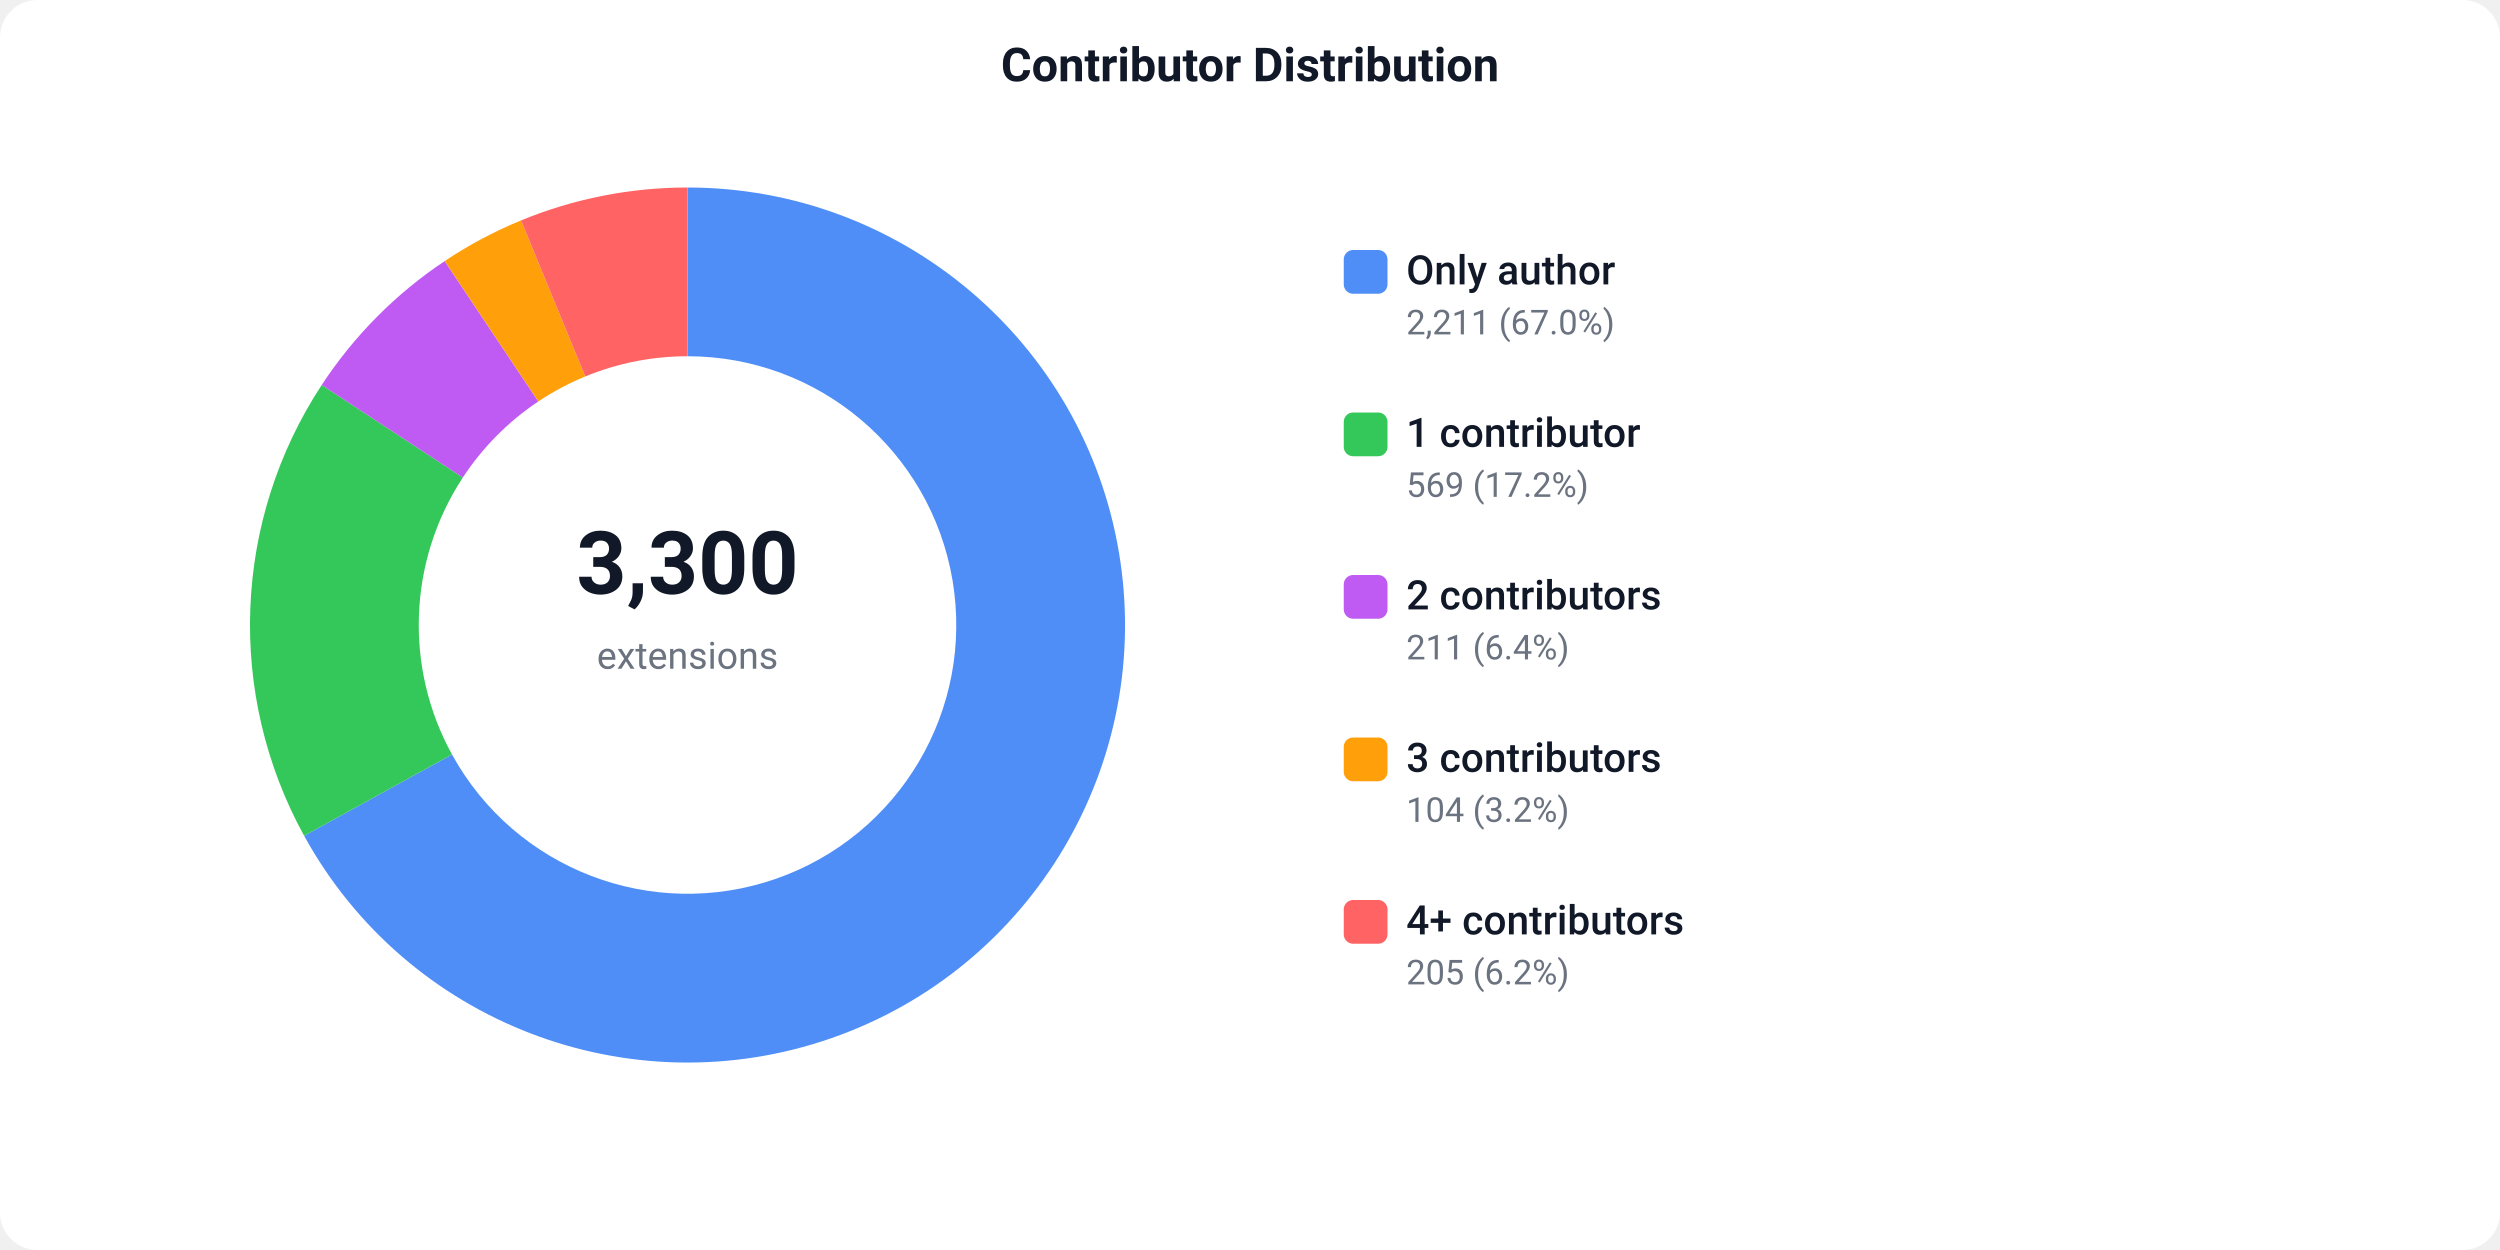
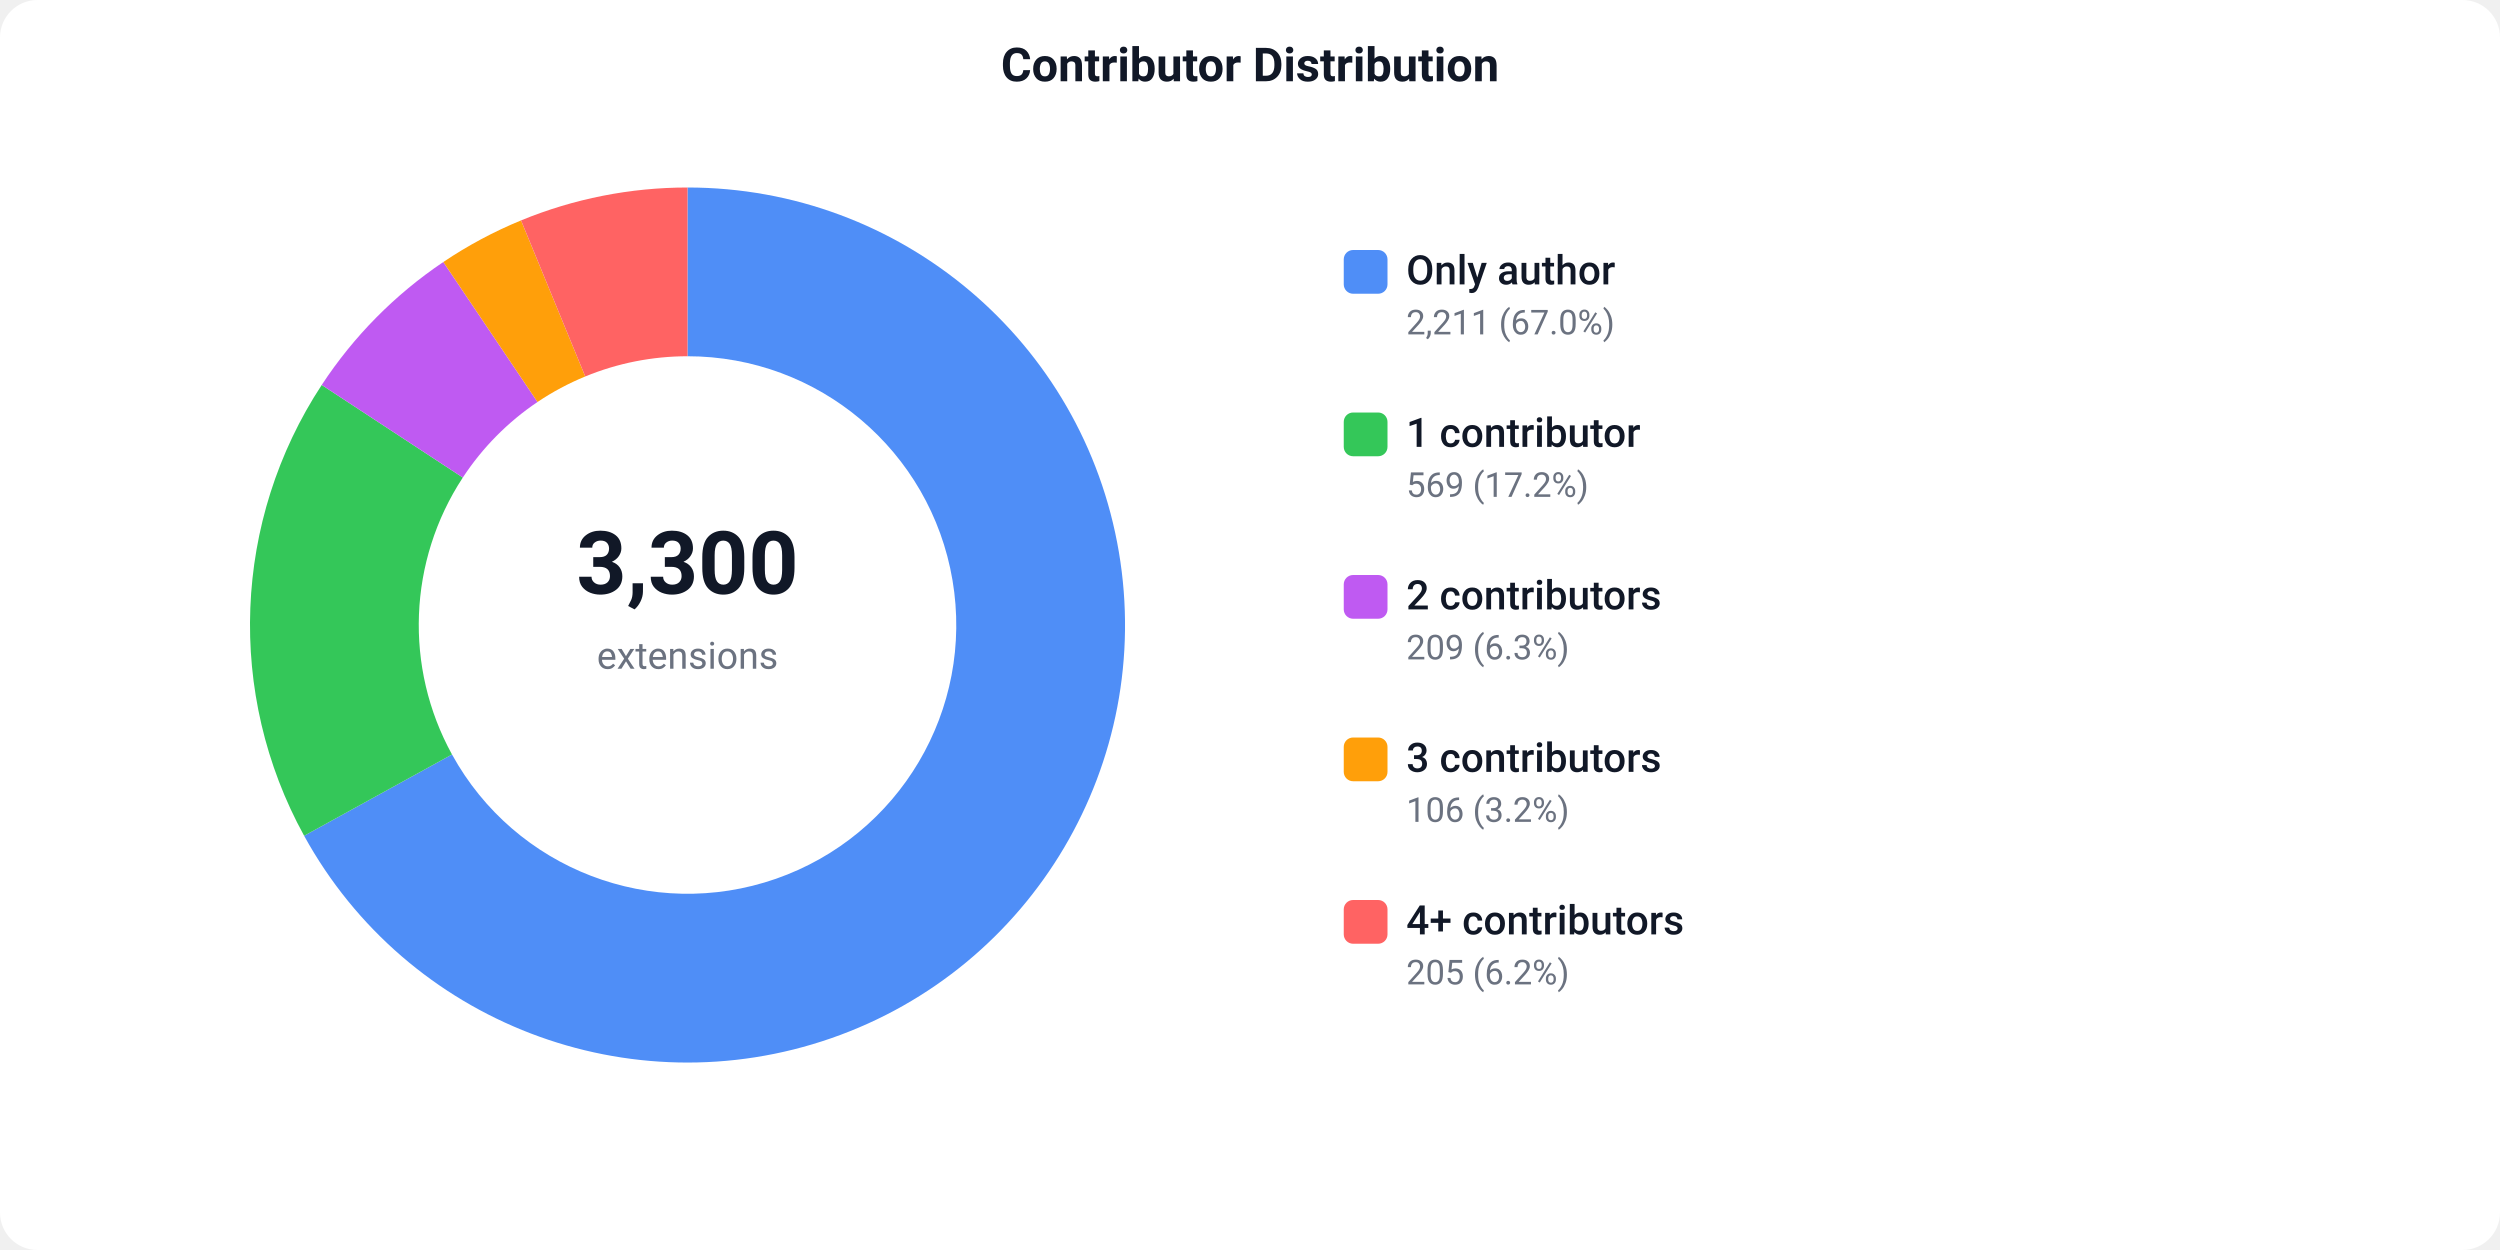
<svg xmlns="http://www.w3.org/2000/svg" width="800" height="400" viewBox="0 0 800 400">
  <defs>
    <style>text { font-family: -apple-system, BlinkMacSystemFont, 'Segoe UI', Roboto, sans-serif; }</style>
  </defs>
  <rect width="800" height="400" fill="#ffffff" rx="12" />
  <text x="400" y="26" text-anchor="middle" font-size="15" font-weight="600" fill="#111827">Contributor Distribution</text>
  <path d="M 220.00 60.00 A 140 140 0 1 1 97.32 267.45 L 144.64 241.43 A 86 86 0 1 0 220.00 114.00 Z" fill="#4F8EF7" />
  <path d="M 97.32 267.45 A 140 140 0 0 1 102.95 123.19 L 148.10 152.82 A 86 86 0 0 0 144.64 241.43 Z" fill="#34C759" />
-   <path d="M 102.95 123.19 A 140 140 0 0 1 142.30 83.54 L 172.27 128.46 A 86 86 0 0 0 148.10 152.82 Z" fill="#BF5AF2" />
-   <path d="M 142.30 83.54 A 140 140 0 0 1 166.73 70.53 L 187.28 120.47 A 86 86 0 0 0 172.27 128.46 Z" fill="#FF9F0A" />
+   <path d="M 102.95 123.19 A 140 140 0 0 1 141.86 83.84 L 172.00 128.64 A 86 86 0 0 0 148.10 152.82 Z" fill="#BF5AF2" />
+   <path d="M 141.86 83.84 A 140 140 0 0 1 166.73 70.53 L 187.28 120.47 A 86 86 0 0 0 172.00 128.64 Z" fill="#FF9F0A" />
  <path d="M 166.73 70.53 A 140 140 0 0 1 220.00 60.00 L 220.00 114.00 A 86 86 0 0 0 187.28 120.47 Z" fill="#FF6363" />
  <text x="220" y="190" text-anchor="middle" font-size="28" font-weight="700" fill="#111827">3,300</text>
  <text x="220" y="214" text-anchor="middle" font-size="12" fill="#6b7280">extensions</text>
  <rect x="430" y="80" width="14" height="14" fill="#4F8EF7" rx="3" />
  <text x="450" y="91" font-size="13" font-weight="500" fill="#111827">Only author</text>
  <text x="450" y="107" font-size="11" fill="#6b7280">2,211 (67.0%)</text>
  <rect x="430" y="132" width="14" height="14" fill="#34C759" rx="3" />
  <text x="450" y="143" font-size="13" font-weight="500" fill="#111827">1 contributor</text>
  <text x="450" y="159" font-size="11" fill="#6b7280">569 (17.2%)</text>
  <rect x="430" y="184" width="14" height="14" fill="#BF5AF2" rx="3" />
  <text x="450" y="195" font-size="13" font-weight="500" fill="#111827">2 contributors</text>
-   <text x="450" y="211" font-size="11" fill="#6b7280">211 (6.4%)</text>
+   <text x="450" y="211" font-size="11" fill="#6b7280">209 (6.3%)</text>
  <rect x="430" y="236" width="14" height="14" fill="#FF9F0A" rx="3" />
  <text x="450" y="247" font-size="13" font-weight="500" fill="#111827">3 contributors</text>
-   <text x="450" y="263" font-size="11" fill="#6b7280">104 (3.2%)</text>
+   <text x="450" y="263" font-size="11" fill="#6b7280">106 (3.2%)</text>
  <rect x="430" y="288" width="14" height="14" fill="#FF6363" rx="3" />
  <text x="450" y="299" font-size="13" font-weight="500" fill="#111827">4+ contributors</text>
  <text x="450" y="315" font-size="11" fill="#6b7280">205 (6.2%)</text>
</svg>
